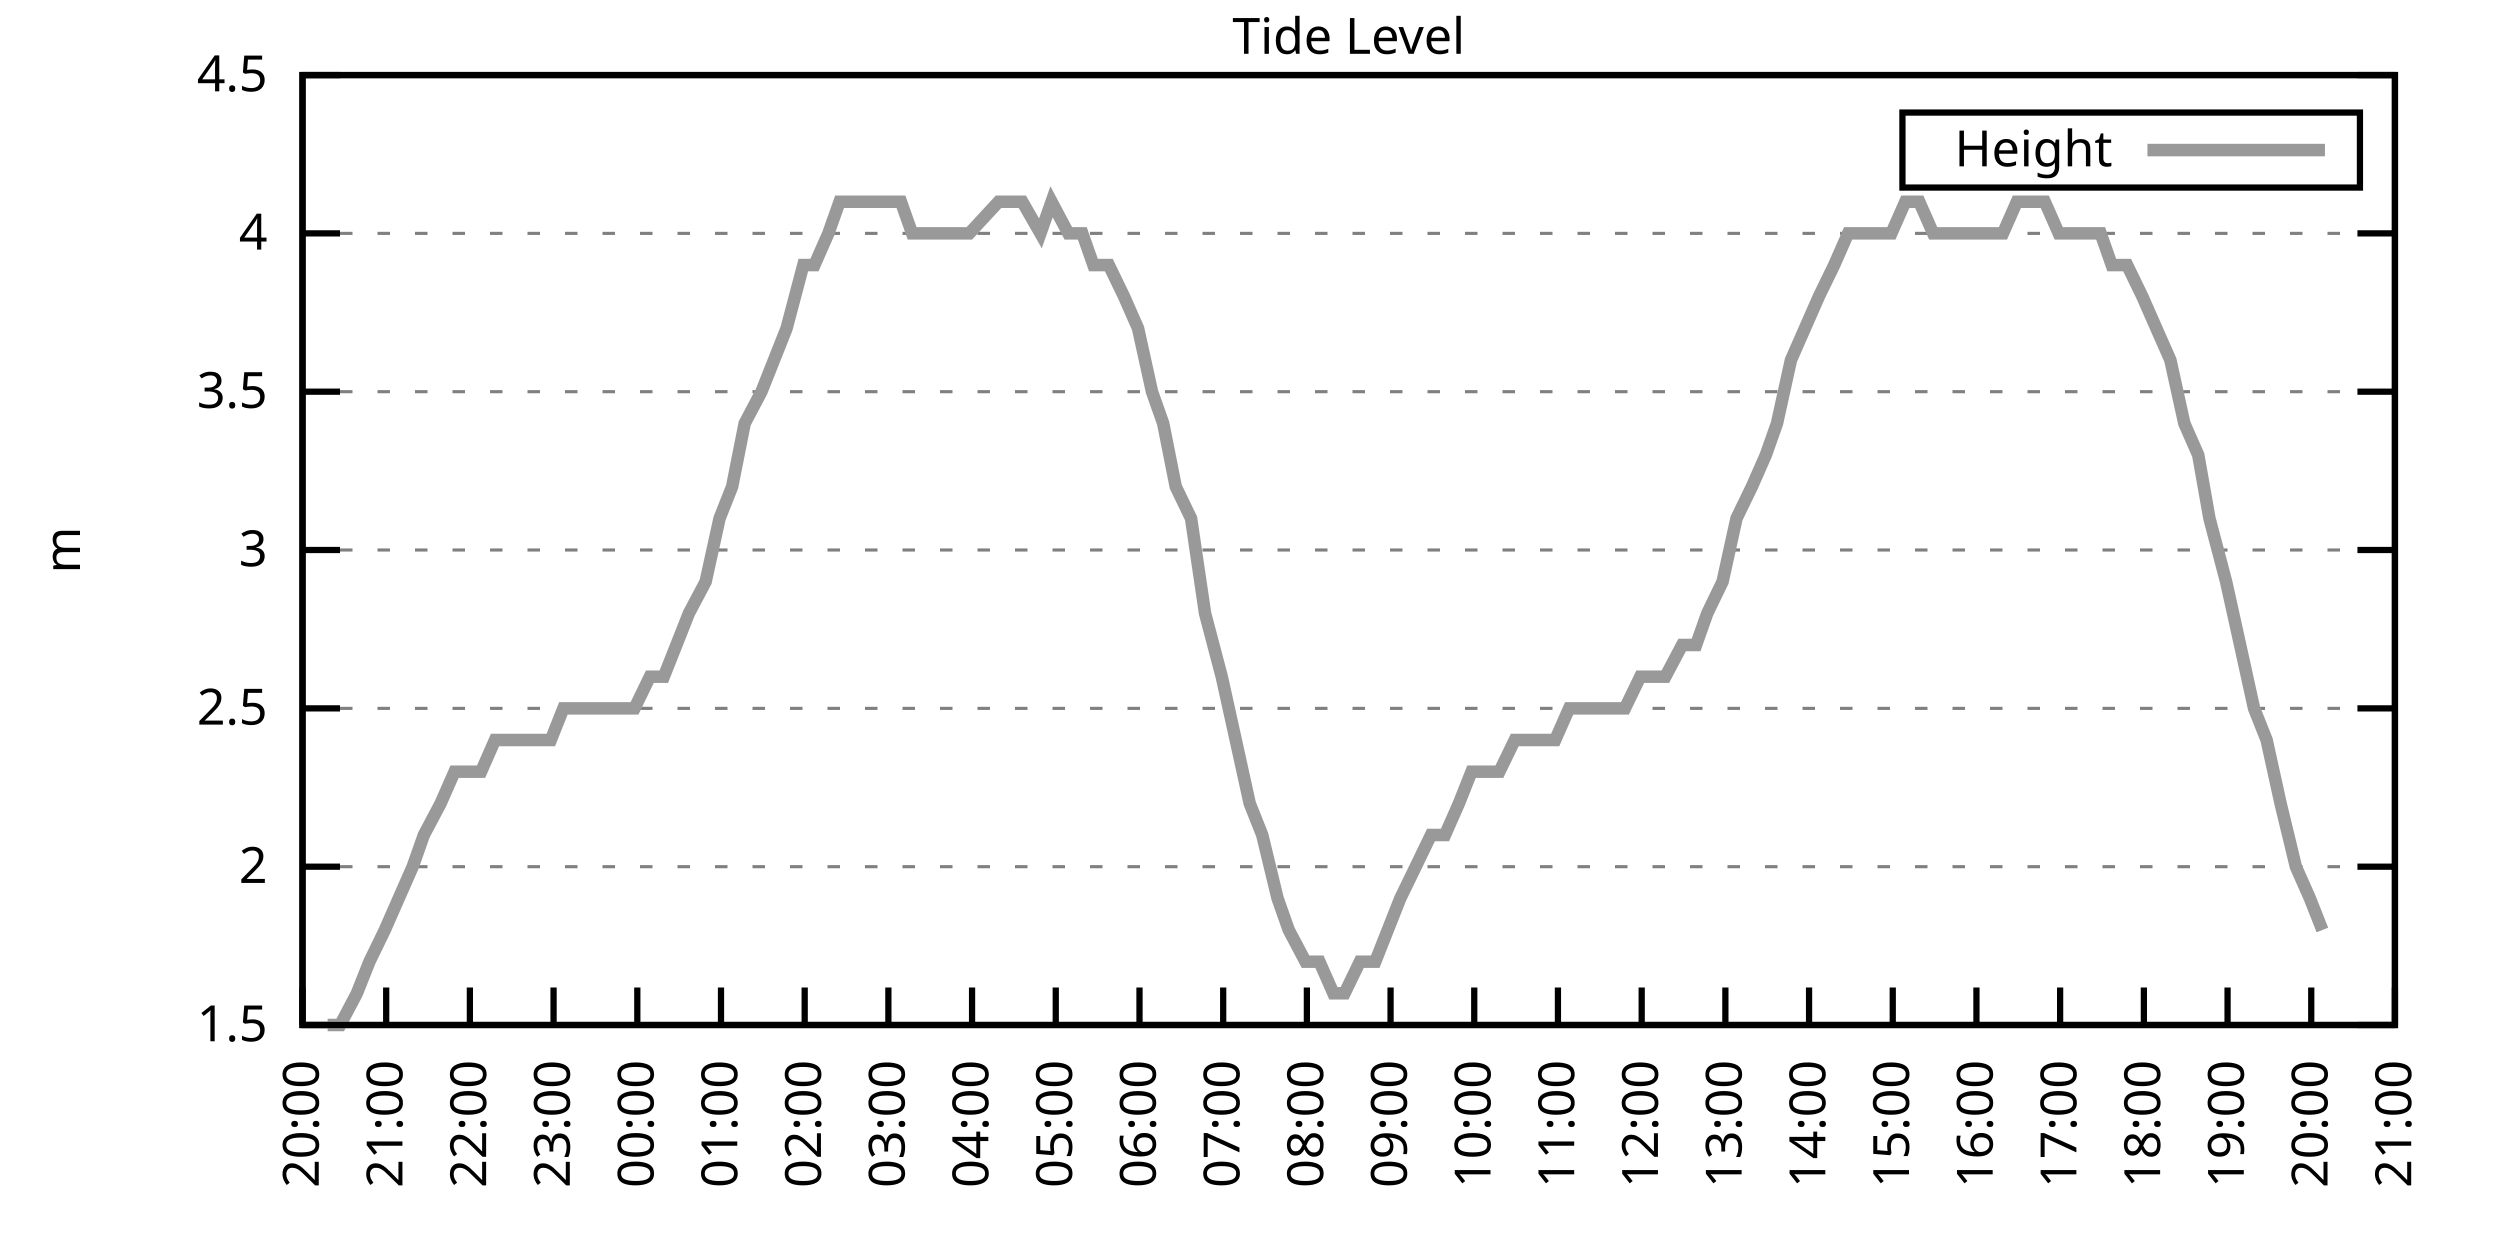
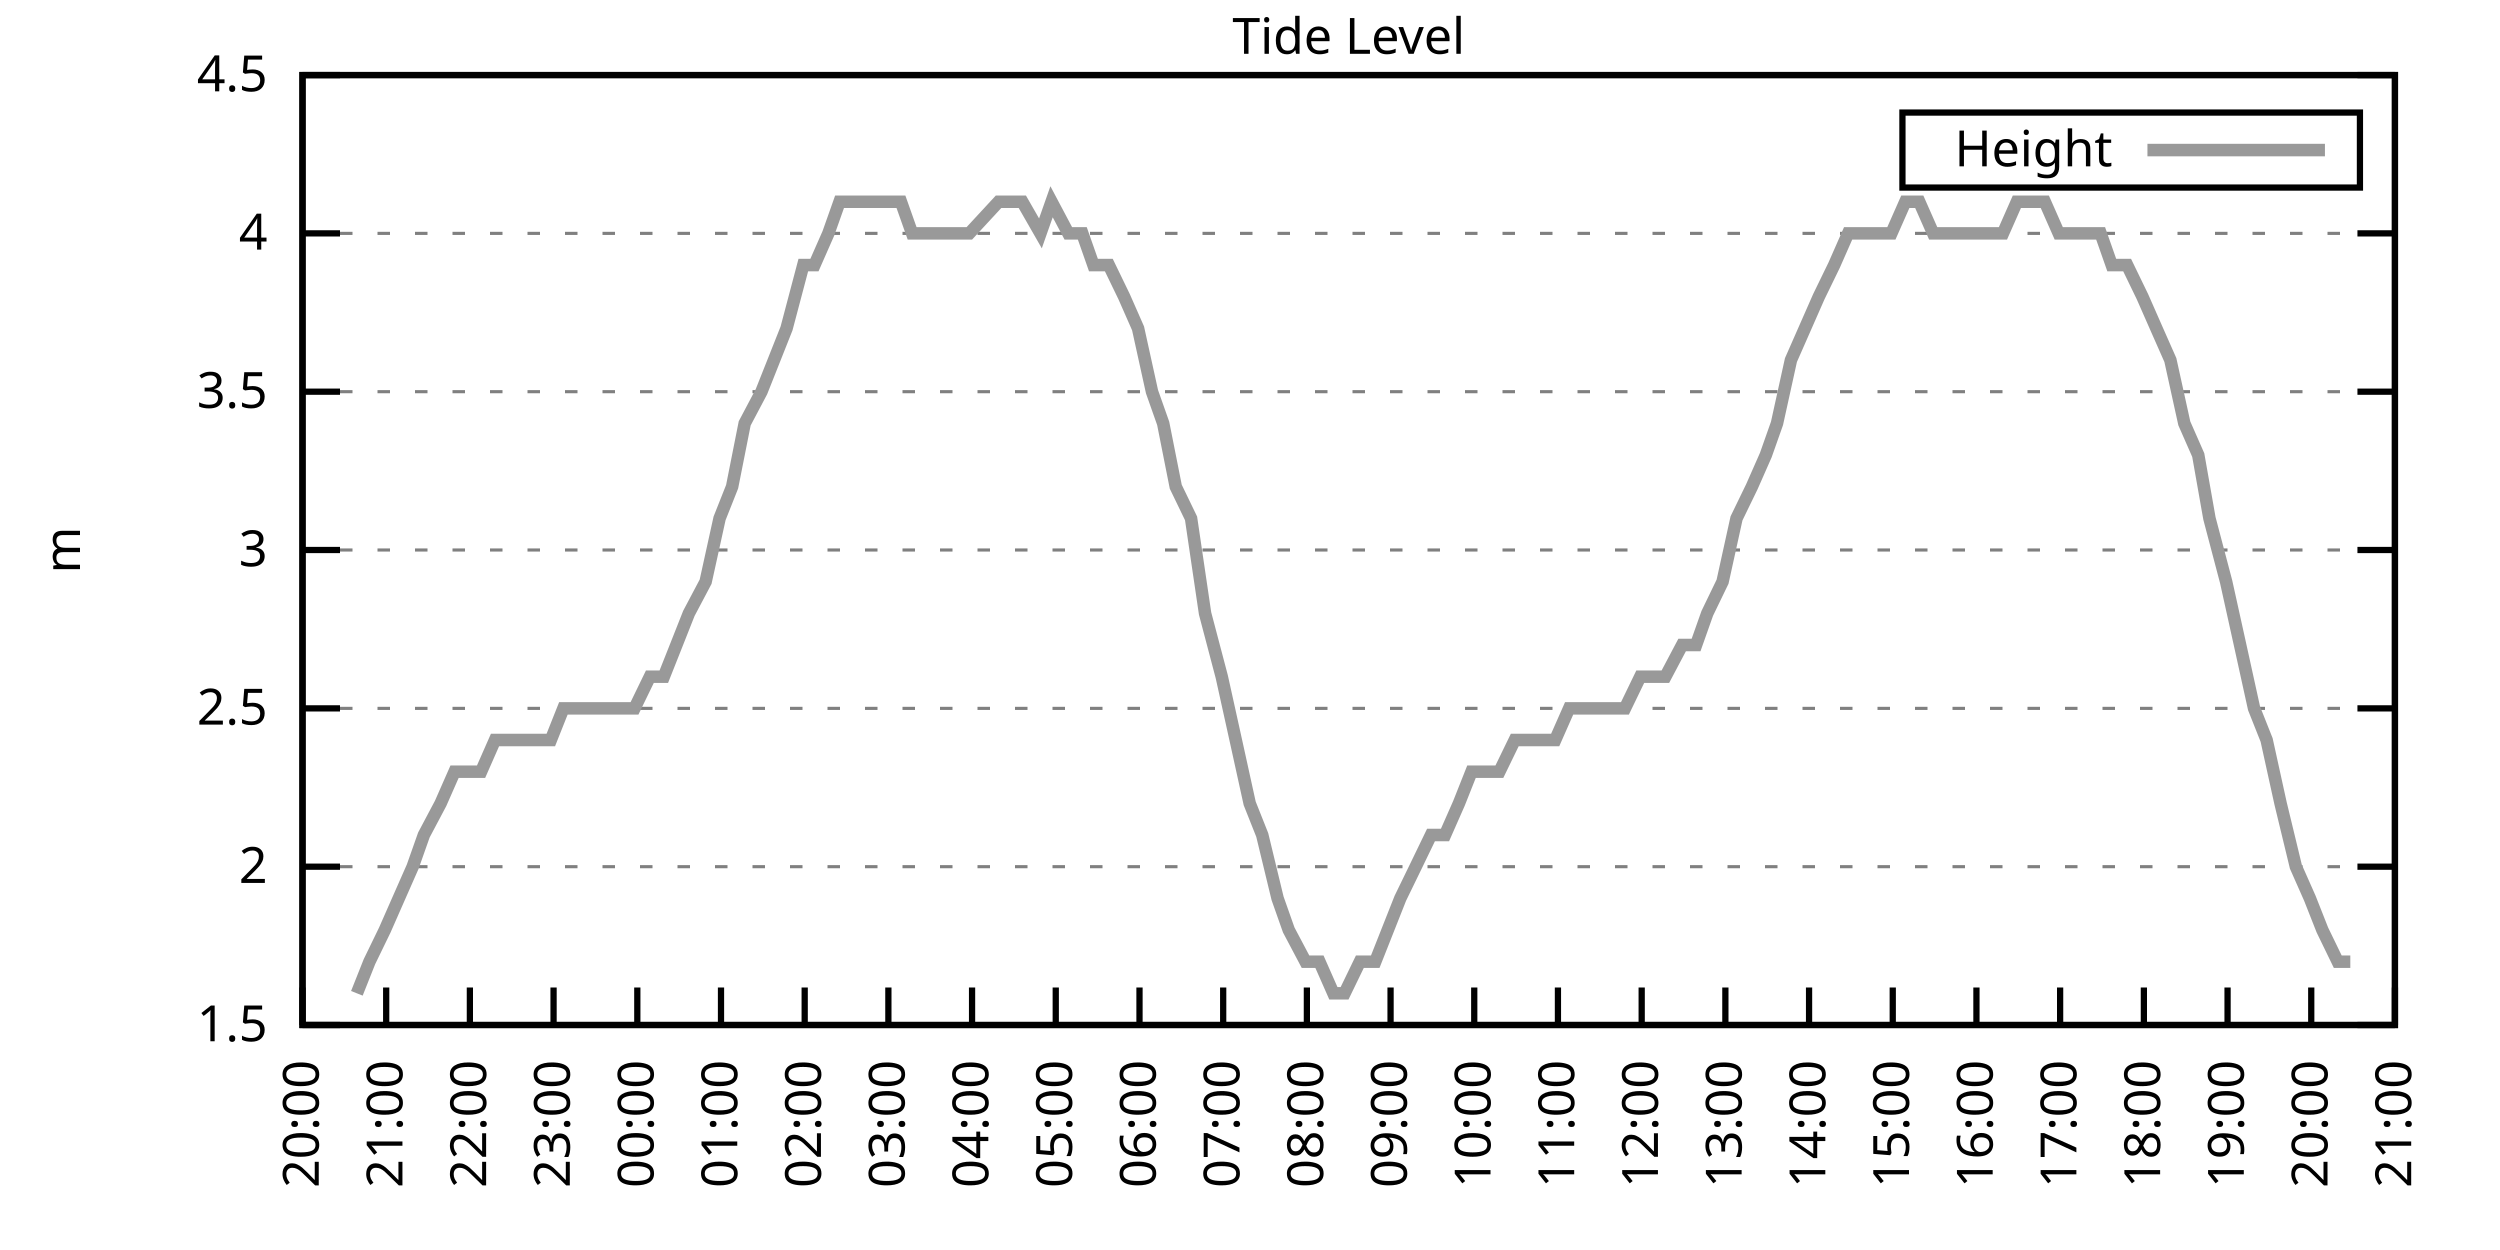
<svg xmlns="http://www.w3.org/2000/svg" xmlns:xlink="http://www.w3.org/1999/xlink" width="400" height="200" viewBox="0 0 400 200">
  <g id="gnuplot_canvas">
    <rect x="0" y="0" width="400" height="200" fill="none" />
    <defs>
      <circle id="gpDot" r="0.5" stroke-width="0.5" stroke="currentColor" />
      <path id="gpPt0" stroke-width="0.333" stroke="currentColor" d="M-1,0 h2 M0,-1 v2" />
      <path id="gpPt1" stroke-width="0.333" stroke="currentColor" d="M-1,-1 L1,1 M1,-1 L-1,1" />
      <path id="gpPt2" stroke-width="0.333" stroke="currentColor" d="M-1,0 L1,0 M0,-1 L0,1 M-1,-1 L1,1 M-1,1 L1,-1" />
      <rect id="gpPt3" stroke-width="0.333" stroke="currentColor" x="-1" y="-1" width="2" height="2" />
      <rect id="gpPt4" stroke-width="0.333" stroke="currentColor" fill="currentColor" x="-1" y="-1" width="2" height="2" />
      <circle id="gpPt5" stroke-width="0.333" stroke="currentColor" cx="0" cy="0" r="1" />
      <use xlink:href="#gpPt5" id="gpPt6" fill="currentColor" stroke="none" />
      <path id="gpPt7" stroke-width="0.333" stroke="currentColor" d="M0,-1.33 L-1.33,0.67 L1.33,0.67 z" />
      <use xlink:href="#gpPt7" id="gpPt8" fill="currentColor" stroke="none" />
      <use xlink:href="#gpPt7" id="gpPt9" stroke="currentColor" transform="rotate(180)" />
      <use xlink:href="#gpPt9" id="gpPt10" fill="currentColor" stroke="none" />
      <use xlink:href="#gpPt3" id="gpPt11" stroke="currentColor" transform="rotate(45)" />
      <use xlink:href="#gpPt11" id="gpPt12" fill="currentColor" stroke="none" />
      <path id="gpPt13" stroke-width="0.333" stroke="currentColor" d="M0,1.330 L1.265,0.411 L0.782,-1.067 L-0.782,-1.076 L-1.265,0.411 z" />
      <use xlink:href="#gpPt13" id="gpPt14" fill="currentColor" stroke="none" />
      <filter id="textbox" filterUnits="objectBoundingBox" x="0" y="0" height="1" width="1">
        <feFlood flood-color="white" flood-opacity="1" result="bgnd" />
        <feComposite in="SourceGraphic" in2="bgnd" operator="atop" />
      </filter>
      <filter id="greybox" filterUnits="objectBoundingBox" x="0" y="0" height="1" width="1">
        <feFlood flood-color="lightgrey" flood-opacity="1" result="grey" />
        <feComposite in="SourceGraphic" in2="grey" operator="atop" />
      </filter>
    </defs>
    <g fill="none" color="white" stroke="currentColor" stroke-width="1.00" stroke-linecap="butt" stroke-linejoin="miter">
</g>
    <g fill="none" color="black" stroke="currentColor" stroke-width="1.00" stroke-linecap="butt" stroke-linejoin="miter">
      <g stroke="none" shape-rendering="crispEdges">
        <polygon fill="rgb(255, 255, 255)" points="48.40,164.00 383.18,164.00 383.18,12.02 48.40,12.02 " />
      </g>
    </g>
    <g fill="none" color="black" stroke="currentColor" stroke-width="1.00" stroke-linecap="butt" stroke-linejoin="miter">
</g>
    <g fill="none" color="black" stroke="black" stroke-width="0.50" stroke-linecap="butt" stroke-linejoin="miter">
</g>
    <g fill="none" color="gray" stroke="currentColor" stroke-width="0.50" stroke-linecap="butt" stroke-linejoin="miter">
      <path stroke="gray" stroke-dasharray="2,4" class="gridline" d="M48.40,164.00 L383.19,164.00  " />
    </g>
    <g fill="none" color="gray" stroke="gray" stroke-width="1.00" stroke-linecap="butt" stroke-linejoin="miter">
</g>
    <g fill="none" color="black" stroke="currentColor" stroke-width="1.00" stroke-linecap="butt" stroke-linejoin="miter">
      <path stroke="black" d="M48.40,164.00 L54.40,164.00 M383.19,164.00 L377.19,164.00  " />
      <g transform="translate(42.80,166.60)" stroke="none" fill="black" font-family="Sans" font-size="8.00" text-anchor="end">
        <text>
          <tspan font-family="Sans"> 1.5</tspan>
        </text>
      </g>
    </g>
    <g fill="none" color="black" stroke="currentColor" stroke-width="1.00" stroke-linecap="butt" stroke-linejoin="miter">
</g>
    <g fill="none" color="black" stroke="black" stroke-width="0.50" stroke-linecap="butt" stroke-linejoin="miter">
</g>
    <g fill="none" color="gray" stroke="currentColor" stroke-width="0.50" stroke-linecap="butt" stroke-linejoin="miter">
      <path stroke="gray" stroke-dasharray="2,4" class="gridline" d="M48.40,138.67 L383.19,138.67  " />
    </g>
    <g fill="none" color="gray" stroke="gray" stroke-width="1.00" stroke-linecap="butt" stroke-linejoin="miter">
</g>
    <g fill="none" color="black" stroke="currentColor" stroke-width="1.00" stroke-linecap="butt" stroke-linejoin="miter">
      <path stroke="black" d="M48.40,138.67 L54.40,138.67 M383.19,138.67 L377.19,138.67  " />
      <g transform="translate(42.80,141.27)" stroke="none" fill="black" font-family="Sans" font-size="8.00" text-anchor="end">
        <text>
          <tspan font-family="Sans"> 2</tspan>
        </text>
      </g>
    </g>
    <g fill="none" color="black" stroke="currentColor" stroke-width="1.00" stroke-linecap="butt" stroke-linejoin="miter">
</g>
    <g fill="none" color="black" stroke="black" stroke-width="0.50" stroke-linecap="butt" stroke-linejoin="miter">
</g>
    <g fill="none" color="gray" stroke="currentColor" stroke-width="0.50" stroke-linecap="butt" stroke-linejoin="miter">
      <path stroke="gray" stroke-dasharray="2,4" class="gridline" d="M48.40,113.34 L383.19,113.34  " />
    </g>
    <g fill="none" color="gray" stroke="gray" stroke-width="1.00" stroke-linecap="butt" stroke-linejoin="miter">
</g>
    <g fill="none" color="black" stroke="currentColor" stroke-width="1.00" stroke-linecap="butt" stroke-linejoin="miter">
      <path stroke="black" d="M48.40,113.34 L54.40,113.34 M383.19,113.34 L377.19,113.34  " />
      <g transform="translate(42.80,115.94)" stroke="none" fill="black" font-family="Sans" font-size="8.00" text-anchor="end">
        <text>
          <tspan font-family="Sans"> 2.5</tspan>
        </text>
      </g>
    </g>
    <g fill="none" color="black" stroke="currentColor" stroke-width="1.00" stroke-linecap="butt" stroke-linejoin="miter">
</g>
    <g fill="none" color="black" stroke="black" stroke-width="0.50" stroke-linecap="butt" stroke-linejoin="miter">
</g>
    <g fill="none" color="gray" stroke="currentColor" stroke-width="0.50" stroke-linecap="butt" stroke-linejoin="miter">
      <path stroke="gray" stroke-dasharray="2,4" class="gridline" d="M48.40,88.00 L383.19,88.00  " />
    </g>
    <g fill="none" color="gray" stroke="gray" stroke-width="1.00" stroke-linecap="butt" stroke-linejoin="miter">
</g>
    <g fill="none" color="black" stroke="currentColor" stroke-width="1.00" stroke-linecap="butt" stroke-linejoin="miter">
      <path stroke="black" d="M48.40,88.00 L54.40,88.00 M383.19,88.00 L377.19,88.00  " />
      <g transform="translate(42.80,90.60)" stroke="none" fill="black" font-family="Sans" font-size="8.00" text-anchor="end">
        <text>
          <tspan font-family="Sans"> 3</tspan>
        </text>
      </g>
    </g>
    <g fill="none" color="black" stroke="currentColor" stroke-width="1.00" stroke-linecap="butt" stroke-linejoin="miter">
</g>
    <g fill="none" color="black" stroke="black" stroke-width="0.50" stroke-linecap="butt" stroke-linejoin="miter">
</g>
    <g fill="none" color="gray" stroke="currentColor" stroke-width="0.50" stroke-linecap="butt" stroke-linejoin="miter">
      <path stroke="gray" stroke-dasharray="2,4" class="gridline" d="M48.40,62.67 L383.19,62.67  " />
    </g>
    <g fill="none" color="gray" stroke="gray" stroke-width="1.00" stroke-linecap="butt" stroke-linejoin="miter">
</g>
    <g fill="none" color="black" stroke="currentColor" stroke-width="1.00" stroke-linecap="butt" stroke-linejoin="miter">
      <path stroke="black" d="M48.40,62.67 L54.40,62.67 M383.19,62.67 L377.19,62.67  " />
      <g transform="translate(42.80,65.27)" stroke="none" fill="black" font-family="Sans" font-size="8.00" text-anchor="end">
        <text>
          <tspan font-family="Sans"> 3.5</tspan>
        </text>
      </g>
    </g>
    <g fill="none" color="black" stroke="currentColor" stroke-width="1.00" stroke-linecap="butt" stroke-linejoin="miter">
</g>
    <g fill="none" color="black" stroke="black" stroke-width="0.50" stroke-linecap="butt" stroke-linejoin="miter">
</g>
    <g fill="none" color="gray" stroke="currentColor" stroke-width="0.50" stroke-linecap="butt" stroke-linejoin="miter">
      <path stroke="gray" stroke-dasharray="2,4" class="gridline" d="M48.40,37.34 L383.19,37.34  " />
    </g>
    <g fill="none" color="gray" stroke="gray" stroke-width="1.00" stroke-linecap="butt" stroke-linejoin="miter">
</g>
    <g fill="none" color="black" stroke="currentColor" stroke-width="1.00" stroke-linecap="butt" stroke-linejoin="miter">
      <path stroke="black" d="M48.40,37.34 L54.40,37.34 M383.19,37.34 L377.19,37.34  " />
      <g transform="translate(42.80,39.94)" stroke="none" fill="black" font-family="Sans" font-size="8.00" text-anchor="end">
        <text>
          <tspan font-family="Sans"> 4</tspan>
        </text>
      </g>
    </g>
    <g fill="none" color="black" stroke="currentColor" stroke-width="1.00" stroke-linecap="butt" stroke-linejoin="miter">
</g>
    <g fill="none" color="black" stroke="black" stroke-width="0.50" stroke-linecap="butt" stroke-linejoin="miter">
</g>
    <g fill="none" color="gray" stroke="currentColor" stroke-width="0.50" stroke-linecap="butt" stroke-linejoin="miter">
      <path stroke="gray" stroke-dasharray="2,4" class="gridline" d="M48.40,12.01 L383.19,12.01  " />
    </g>
    <g fill="none" color="gray" stroke="gray" stroke-width="1.00" stroke-linecap="butt" stroke-linejoin="miter">
</g>
    <g fill="none" color="black" stroke="currentColor" stroke-width="1.00" stroke-linecap="butt" stroke-linejoin="miter">
      <path stroke="black" d="M48.40,12.01 L54.40,12.01 M383.19,12.01 L377.19,12.01  " />
      <g transform="translate(42.80,14.61)" stroke="none" fill="black" font-family="Sans" font-size="8.00" text-anchor="end">
        <text>
          <tspan font-family="Sans"> 4.5</tspan>
        </text>
      </g>
    </g>
    <g fill="none" color="black" stroke="currentColor" stroke-width="1.00" stroke-linecap="butt" stroke-linejoin="miter">
      <path stroke="black" d="M48.40,164.00 L48.40,158.00  " />
      <g transform="translate(51.00,169.60) rotate(270.00)" stroke="none" fill="black" font-family="Sans" font-size="8.00" text-anchor="end">
        <text>
          <tspan font-family="Sans">20:00</tspan>
        </text>
      </g>
    </g>
    <g fill="none" color="black" stroke="currentColor" stroke-width="1.00" stroke-linecap="butt" stroke-linejoin="miter">
      <path stroke="black" d="M61.79,164.00 L61.79,158.00  " />
      <g transform="translate(64.39,169.60) rotate(270.00)" stroke="none" fill="black" font-family="Sans" font-size="8.00" text-anchor="end">
        <text>
          <tspan font-family="Sans">21:00</tspan>
        </text>
      </g>
    </g>
    <g fill="none" color="black" stroke="currentColor" stroke-width="1.00" stroke-linecap="butt" stroke-linejoin="miter">
      <path stroke="black" d="M75.18,164.00 L75.18,158.00  " />
      <g transform="translate(77.78,169.60) rotate(270.00)" stroke="none" fill="black" font-family="Sans" font-size="8.00" text-anchor="end">
        <text>
          <tspan font-family="Sans">22:00</tspan>
        </text>
      </g>
    </g>
    <g fill="none" color="black" stroke="currentColor" stroke-width="1.00" stroke-linecap="butt" stroke-linejoin="miter">
      <path stroke="black" d="M88.57,164.00 L88.57,158.00  " />
      <g transform="translate(91.17,169.60) rotate(270.00)" stroke="none" fill="black" font-family="Sans" font-size="8.00" text-anchor="end">
        <text>
          <tspan font-family="Sans">23:00</tspan>
        </text>
      </g>
    </g>
    <g fill="none" color="black" stroke="currentColor" stroke-width="1.00" stroke-linecap="butt" stroke-linejoin="miter">
      <path stroke="black" d="M101.97,164.00 L101.97,158.00  " />
      <g transform="translate(104.57,169.60) rotate(270.00)" stroke="none" fill="black" font-family="Sans" font-size="8.00" text-anchor="end">
        <text>
          <tspan font-family="Sans">00:00</tspan>
        </text>
      </g>
    </g>
    <g fill="none" color="black" stroke="currentColor" stroke-width="1.00" stroke-linecap="butt" stroke-linejoin="miter">
      <path stroke="black" d="M115.36,164.00 L115.36,158.00  " />
      <g transform="translate(117.96,169.60) rotate(270.00)" stroke="none" fill="black" font-family="Sans" font-size="8.00" text-anchor="end">
        <text>
          <tspan font-family="Sans">01:00</tspan>
        </text>
      </g>
    </g>
    <g fill="none" color="black" stroke="currentColor" stroke-width="1.00" stroke-linecap="butt" stroke-linejoin="miter">
      <path stroke="black" d="M128.75,164.00 L128.75,158.00  " />
      <g transform="translate(131.35,169.60) rotate(270.00)" stroke="none" fill="black" font-family="Sans" font-size="8.00" text-anchor="end">
        <text>
          <tspan font-family="Sans">02:00</tspan>
        </text>
      </g>
    </g>
    <g fill="none" color="black" stroke="currentColor" stroke-width="1.00" stroke-linecap="butt" stroke-linejoin="miter">
      <path stroke="black" d="M142.14,164.00 L142.14,158.00  " />
      <g transform="translate(144.74,169.60) rotate(270.00)" stroke="none" fill="black" font-family="Sans" font-size="8.00" text-anchor="end">
        <text>
          <tspan font-family="Sans">03:00</tspan>
        </text>
      </g>
    </g>
    <g fill="none" color="black" stroke="currentColor" stroke-width="1.00" stroke-linecap="butt" stroke-linejoin="miter">
      <path stroke="black" d="M155.53,164.00 L155.53,158.00  " />
      <g transform="translate(158.13,169.60) rotate(270.00)" stroke="none" fill="black" font-family="Sans" font-size="8.00" text-anchor="end">
        <text>
          <tspan font-family="Sans">04:00</tspan>
        </text>
      </g>
    </g>
    <g fill="none" color="black" stroke="currentColor" stroke-width="1.00" stroke-linecap="butt" stroke-linejoin="miter">
      <path stroke="black" d="M168.92,164.00 L168.92,158.00  " />
      <g transform="translate(171.52,169.60) rotate(270.00)" stroke="none" fill="black" font-family="Sans" font-size="8.00" text-anchor="end">
        <text>
          <tspan font-family="Sans">05:00</tspan>
        </text>
      </g>
    </g>
    <g fill="none" color="black" stroke="currentColor" stroke-width="1.00" stroke-linecap="butt" stroke-linejoin="miter">
      <path stroke="black" d="M182.32,164.00 L182.32,158.00  " />
      <g transform="translate(184.92,169.60) rotate(270.00)" stroke="none" fill="black" font-family="Sans" font-size="8.00" text-anchor="end">
        <text>
          <tspan font-family="Sans">06:00</tspan>
        </text>
      </g>
    </g>
    <g fill="none" color="black" stroke="currentColor" stroke-width="1.00" stroke-linecap="butt" stroke-linejoin="miter">
      <path stroke="black" d="M195.71,164.00 L195.71,158.00  " />
      <g transform="translate(198.31,169.60) rotate(270.00)" stroke="none" fill="black" font-family="Sans" font-size="8.00" text-anchor="end">
        <text>
          <tspan font-family="Sans">07:00</tspan>
        </text>
      </g>
    </g>
    <g fill="none" color="black" stroke="currentColor" stroke-width="1.00" stroke-linecap="butt" stroke-linejoin="miter">
      <path stroke="black" d="M209.10,164.00 L209.10,158.00  " />
      <g transform="translate(211.70,169.60) rotate(270.00)" stroke="none" fill="black" font-family="Sans" font-size="8.00" text-anchor="end">
        <text>
          <tspan font-family="Sans">08:00</tspan>
        </text>
      </g>
    </g>
    <g fill="none" color="black" stroke="currentColor" stroke-width="1.00" stroke-linecap="butt" stroke-linejoin="miter">
      <path stroke="black" d="M222.49,164.00 L222.49,158.00  " />
      <g transform="translate(225.09,169.60) rotate(270.00)" stroke="none" fill="black" font-family="Sans" font-size="8.00" text-anchor="end">
        <text>
          <tspan font-family="Sans">09:00</tspan>
        </text>
      </g>
    </g>
    <g fill="none" color="black" stroke="currentColor" stroke-width="1.00" stroke-linecap="butt" stroke-linejoin="miter">
      <path stroke="black" d="M235.88,164.00 L235.88,158.00  " />
      <g transform="translate(238.48,169.60) rotate(270.00)" stroke="none" fill="black" font-family="Sans" font-size="8.00" text-anchor="end">
        <text>
          <tspan font-family="Sans">10:00</tspan>
        </text>
      </g>
    </g>
    <g fill="none" color="black" stroke="currentColor" stroke-width="1.00" stroke-linecap="butt" stroke-linejoin="miter">
      <path stroke="black" d="M249.27,164.00 L249.27,158.00  " />
      <g transform="translate(251.87,169.60) rotate(270.00)" stroke="none" fill="black" font-family="Sans" font-size="8.00" text-anchor="end">
        <text>
          <tspan font-family="Sans">11:00</tspan>
        </text>
      </g>
    </g>
    <g fill="none" color="black" stroke="currentColor" stroke-width="1.00" stroke-linecap="butt" stroke-linejoin="miter">
      <path stroke="black" d="M262.67,164.00 L262.67,158.00  " />
      <g transform="translate(265.27,169.60) rotate(270.00)" stroke="none" fill="black" font-family="Sans" font-size="8.00" text-anchor="end">
        <text>
          <tspan font-family="Sans">12:00</tspan>
        </text>
      </g>
    </g>
    <g fill="none" color="black" stroke="currentColor" stroke-width="1.00" stroke-linecap="butt" stroke-linejoin="miter">
      <path stroke="black" d="M276.06,164.00 L276.06,158.00  " />
      <g transform="translate(278.66,169.60) rotate(270.00)" stroke="none" fill="black" font-family="Sans" font-size="8.00" text-anchor="end">
        <text>
          <tspan font-family="Sans">13:00</tspan>
        </text>
      </g>
    </g>
    <g fill="none" color="black" stroke="currentColor" stroke-width="1.00" stroke-linecap="butt" stroke-linejoin="miter">
      <path stroke="black" d="M289.45,164.00 L289.45,158.00  " />
      <g transform="translate(292.05,169.60) rotate(270.00)" stroke="none" fill="black" font-family="Sans" font-size="8.00" text-anchor="end">
        <text>
          <tspan font-family="Sans">14:00</tspan>
        </text>
      </g>
    </g>
    <g fill="none" color="black" stroke="currentColor" stroke-width="1.00" stroke-linecap="butt" stroke-linejoin="miter">
      <path stroke="black" d="M302.84,164.00 L302.84,158.00  " />
      <g transform="translate(305.44,169.60) rotate(270.00)" stroke="none" fill="black" font-family="Sans" font-size="8.00" text-anchor="end">
        <text>
          <tspan font-family="Sans">15:00</tspan>
        </text>
      </g>
    </g>
    <g fill="none" color="black" stroke="currentColor" stroke-width="1.00" stroke-linecap="butt" stroke-linejoin="miter">
      <path stroke="black" d="M316.23,164.00 L316.23,158.00  " />
      <g transform="translate(318.83,169.60) rotate(270.00)" stroke="none" fill="black" font-family="Sans" font-size="8.00" text-anchor="end">
        <text>
          <tspan font-family="Sans">16:00</tspan>
        </text>
      </g>
    </g>
    <g fill="none" color="black" stroke="currentColor" stroke-width="1.00" stroke-linecap="butt" stroke-linejoin="miter">
      <path stroke="black" d="M329.62,164.00 L329.62,158.00  " />
      <g transform="translate(332.22,169.60) rotate(270.00)" stroke="none" fill="black" font-family="Sans" font-size="8.00" text-anchor="end">
        <text>
          <tspan font-family="Sans">17:00</tspan>
        </text>
      </g>
    </g>
    <g fill="none" color="black" stroke="currentColor" stroke-width="1.00" stroke-linecap="butt" stroke-linejoin="miter">
      <path stroke="black" d="M343.02,164.00 L343.02,158.00  " />
      <g transform="translate(345.62,169.60) rotate(270.00)" stroke="none" fill="black" font-family="Sans" font-size="8.00" text-anchor="end">
        <text>
          <tspan font-family="Sans">18:00</tspan>
        </text>
      </g>
    </g>
    <g fill="none" color="black" stroke="currentColor" stroke-width="1.00" stroke-linecap="butt" stroke-linejoin="miter">
      <path stroke="black" d="M356.41,164.00 L356.41,158.00  " />
      <g transform="translate(359.01,169.60) rotate(270.00)" stroke="none" fill="black" font-family="Sans" font-size="8.00" text-anchor="end">
        <text>
          <tspan font-family="Sans">19:00</tspan>
        </text>
      </g>
    </g>
    <g fill="none" color="black" stroke="currentColor" stroke-width="1.00" stroke-linecap="butt" stroke-linejoin="miter">
      <path stroke="black" d="M369.80,164.00 L369.80,158.00  " />
      <g transform="translate(372.40,169.60) rotate(270.00)" stroke="none" fill="black" font-family="Sans" font-size="8.00" text-anchor="end">
        <text>
          <tspan font-family="Sans">20:00</tspan>
        </text>
      </g>
    </g>
    <g fill="none" color="black" stroke="currentColor" stroke-width="1.00" stroke-linecap="butt" stroke-linejoin="miter">
      <path stroke="black" d="M383.19,164.00 L383.19,158.00  " />
      <g transform="translate(385.79,169.60) rotate(270.00)" stroke="none" fill="black" font-family="Sans" font-size="8.00" text-anchor="end">
        <text>
          <tspan font-family="Sans">21:00</tspan>
        </text>
      </g>
    </g>
    <g fill="none" color="black" stroke="currentColor" stroke-width="1.00" stroke-linecap="butt" stroke-linejoin="miter">
</g>
    <g fill="none" color="black" stroke="currentColor" stroke-width="1.00" stroke-linecap="butt" stroke-linejoin="miter">
      <path stroke="black" d="M48.40,12.01 L48.40,164.00 L383.19,164.00 L383.19,12.01 L48.40,12.01 Z  " />
    </g>
    <g fill="none" color="black" stroke="currentColor" stroke-width="1.00" stroke-linecap="butt" stroke-linejoin="miter">
</g>
    <g fill="none" color="black" stroke="currentColor" stroke-width="1.00" stroke-linecap="butt" stroke-linejoin="miter">
      <path stroke="black" d="M304.39,30.01 L304.39,18.01 L377.59,18.01 L377.59,30.01 L304.39,30.01 Z  " />
    </g>
    <g id="Tide_level_plot_1">
      <g fill="none" color="white" stroke="black" stroke-width="2.00" stroke-linecap="butt" stroke-linejoin="miter">
</g>
      <g fill="none" color="black" stroke="currentColor" stroke-width="2.00" stroke-linecap="butt" stroke-linejoin="miter">
        <g transform="translate(337.99,26.61)" stroke="none" fill="black" font-family="Sans" font-size="8.00" text-anchor="end">
          <text>
            <tspan font-family="Sans">Height</tspan>
          </text>
        </g>
      </g>
      <g fill="none" color="black" stroke="currentColor" stroke-width="2.00" stroke-linecap="butt" stroke-linejoin="miter">
-         <path stroke="rgb(153, 153, 153)" d="M343.59,24.01 L371.99,24.01 M52.42,164.00 L54.43,164.00 L57.10,158.93 L59.11,153.87 L61.57,148.80 L63.80,143.73   L66.03,138.67 L67.82,133.60 L70.50,128.54 L72.73,123.47 L74.96,123.47 L76.97,123.47 L79.20,118.40 L81.21,118.40   L83.89,118.40 L85.90,118.40 L88.13,118.40 L90.14,113.34 L92.59,113.34 L95.05,113.34 L97.06,113.34 L99.29,113.34   L101.52,113.34 L103.98,108.27 L106.21,108.27 L108.22,103.20 L110.22,98.14 L112.90,93.07 L115.13,82.94 L117.14,77.87   L119.15,67.74 L121.83,62.67 L123.84,57.61 L125.85,52.54 L128.53,42.41 L130.31,42.41 L132.54,37.34 L134.33,32.28   L137.45,32.28 L139.46,32.28 L141.25,32.28 L144.15,32.28 L145.94,37.34 L147.94,37.34 L150.85,37.34 L152.41,37.34   L155.09,37.34 L159.77,32.28 L161.78,32.28 L163.57,32.28 L166.47,37.34 L168.25,32.28 L170.93,37.34 L173.17,37.34   L174.95,42.41 L177.41,42.41 L179.86,47.47 L182.09,52.54 L184.32,62.67 L186.11,67.74 L188.12,77.87 L190.57,82.94   L192.81,98.14 L195.48,108.27 L197.72,118.40 L199.95,128.54 L201.96,133.60 L204.41,143.73 L206.20,148.80 L208.88,153.87   L211.11,153.87 L213.34,158.93 L215.13,158.93 L217.58,153.87 L220.04,153.87 L224.05,143.73 L226.51,138.67 L228.96,133.60   L231.20,133.60 L233.43,128.54 L235.44,123.47 L237.44,123.47 L239.90,123.47 L242.36,118.40 L244.59,118.40 L246.82,118.40   L248.83,118.40 L251.06,113.34 L253.51,113.34 L255.75,113.34 L257.98,113.34 L259.99,113.34 L262.44,108.27 L264.67,108.27   L266.46,108.27 L269.14,103.20 L271.37,103.20 L273.16,98.14 L275.61,93.07 L277.84,82.94 L280.30,77.87 L282.53,72.81   L284.32,67.74 L286.55,57.61 L288.78,52.54 L291.01,47.47 L293.47,42.41 L295.70,37.34 L297.93,37.34 L299.94,37.34   L302.62,37.34 L304.85,32.28 L307.08,32.28 L309.31,37.34 L311.32,37.34 L313.55,37.34 L315.79,37.34 L318.02,37.34   L320.47,37.34 L322.70,32.28 L324.94,32.28 L327.17,32.28 L329.40,37.34 L331.63,37.34 L333.86,37.34 L336.10,37.34   L337.88,42.41 L340.34,42.41 L342.79,47.47 L345.02,52.54 L347.26,57.61 L349.49,67.74 L351.72,72.81 L353.51,82.94   L356.18,93.07 L358.42,103.20 L360.65,113.34 L362.66,118.40 L364.89,128.54 L367.34,138.67 L369.58,143.73 L371.58,148.80    " />
+         <path stroke="rgb(153, 153, 153)" d="M343.59,24.01 L371.99,24.01 M57.10,158.93 L59.11,153.87 L61.57,148.80 L63.80,143.73 L66.03,138.67 L67.82,133.60   L70.50,128.54 L72.73,123.47 L74.96,123.47 L76.97,123.47 L79.20,118.40 L81.21,118.40 L83.89,118.40 L85.90,118.40   L88.13,118.40 L90.14,113.34 L92.59,113.34 L95.05,113.34 L97.06,113.34 L99.29,113.34 L101.52,113.34 L103.98,108.27   L106.21,108.27 L108.22,103.20 L110.22,98.14 L112.90,93.07 L115.13,82.94 L117.14,77.87 L119.15,67.74 L121.83,62.67   L123.84,57.61 L125.85,52.54 L128.53,42.41 L130.31,42.41 L132.54,37.34 L134.33,32.28 L137.45,32.28 L139.46,32.28   L141.25,32.28 L144.15,32.28 L145.94,37.34 L147.94,37.34 L150.85,37.34 L152.41,37.34 L155.09,37.34 L159.77,32.28   L161.78,32.28 L163.57,32.28 L166.47,37.34 L168.25,32.28 L170.93,37.34 L173.17,37.34 L174.95,42.41 L177.41,42.41   L179.86,47.47 L182.09,52.54 L184.32,62.67 L186.11,67.74 L188.12,77.87 L190.57,82.94 L192.81,98.14 L195.48,108.27   L197.72,118.40 L199.95,128.54 L201.96,133.60 L204.41,143.73 L206.20,148.80 L208.88,153.87 L211.11,153.87 L213.34,158.93   L215.13,158.93 L217.58,153.87 L220.04,153.87 L224.05,143.73 L226.51,138.67 L228.96,133.60 L231.20,133.60 L233.43,128.54   L235.44,123.47 L237.44,123.47 L239.90,123.47 L242.36,118.40 L244.59,118.40 L246.82,118.40 L248.83,118.40 L251.06,113.34   L253.51,113.34 L255.75,113.34 L257.98,113.34 L259.99,113.34 L262.44,108.27 L264.67,108.27 L266.46,108.27 L269.14,103.20   L271.37,103.20 L273.16,98.14 L275.61,93.07 L277.84,82.94 L280.30,77.87 L282.53,72.81 L284.32,67.74 L286.55,57.61   L288.78,52.54 L291.01,47.47 L293.47,42.41 L295.70,37.34 L297.93,37.34 L299.94,37.34 L302.62,37.34 L304.85,32.28   L307.08,32.28 L309.31,37.34 L311.32,37.34 L313.55,37.34 L315.79,37.34 L318.02,37.34 L320.47,37.34 L322.70,32.28   L324.94,32.28 L327.17,32.28 L329.40,37.34 L331.63,37.34 L333.86,37.34 L336.10,37.34 L337.88,42.41 L340.34,42.41   L342.79,47.47 L345.02,52.54 L347.26,57.61 L349.49,67.74 L351.72,72.81 L353.51,82.94 L356.18,93.07 L358.42,103.20   L360.65,113.34 L362.66,118.40 L364.89,128.54 L367.34,138.67 L369.58,143.73 L371.58,148.80 L374.04,153.87 L376.05,153.87    " />
      </g>
    </g>
    <g fill="none" color="black" stroke="currentColor" stroke-width="2.00" stroke-linecap="butt" stroke-linejoin="miter">
</g>
    <g fill="none" color="black" stroke="black" stroke-width="1.00" stroke-linecap="butt" stroke-linejoin="miter">
</g>
    <g fill="none" color="black" stroke="currentColor" stroke-width="1.00" stroke-linecap="butt" stroke-linejoin="miter">
      <path stroke="black" d="M48.40,12.01 L48.40,164.00 L383.19,164.00 L383.19,12.01 L48.40,12.01 Z  " />
      <g transform="translate(12.80,88.01) rotate(270.00)" stroke="none" fill="black" font-family="Sans" font-size="8.00" text-anchor="middle">
        <text>
          <tspan font-family="Sans">m</tspan>
        </text>
      </g>
    </g>
    <g fill="none" color="black" stroke="currentColor" stroke-width="1.00" stroke-linecap="butt" stroke-linejoin="miter">
</g>
    <g fill="none" color="black" stroke="currentColor" stroke-width="1.00" stroke-linecap="butt" stroke-linejoin="miter">
      <g transform="translate(215.79,8.61)" stroke="none" fill="black" font-family="Sans" font-size="8.00" text-anchor="middle">
        <text>
          <tspan font-family="Sans">Tide Level</tspan>
        </text>
      </g>
    </g>
    <g fill="none" color="black" stroke="currentColor" stroke-width="1.00" stroke-linecap="butt" stroke-linejoin="miter">
</g>
  </g>
</svg>
